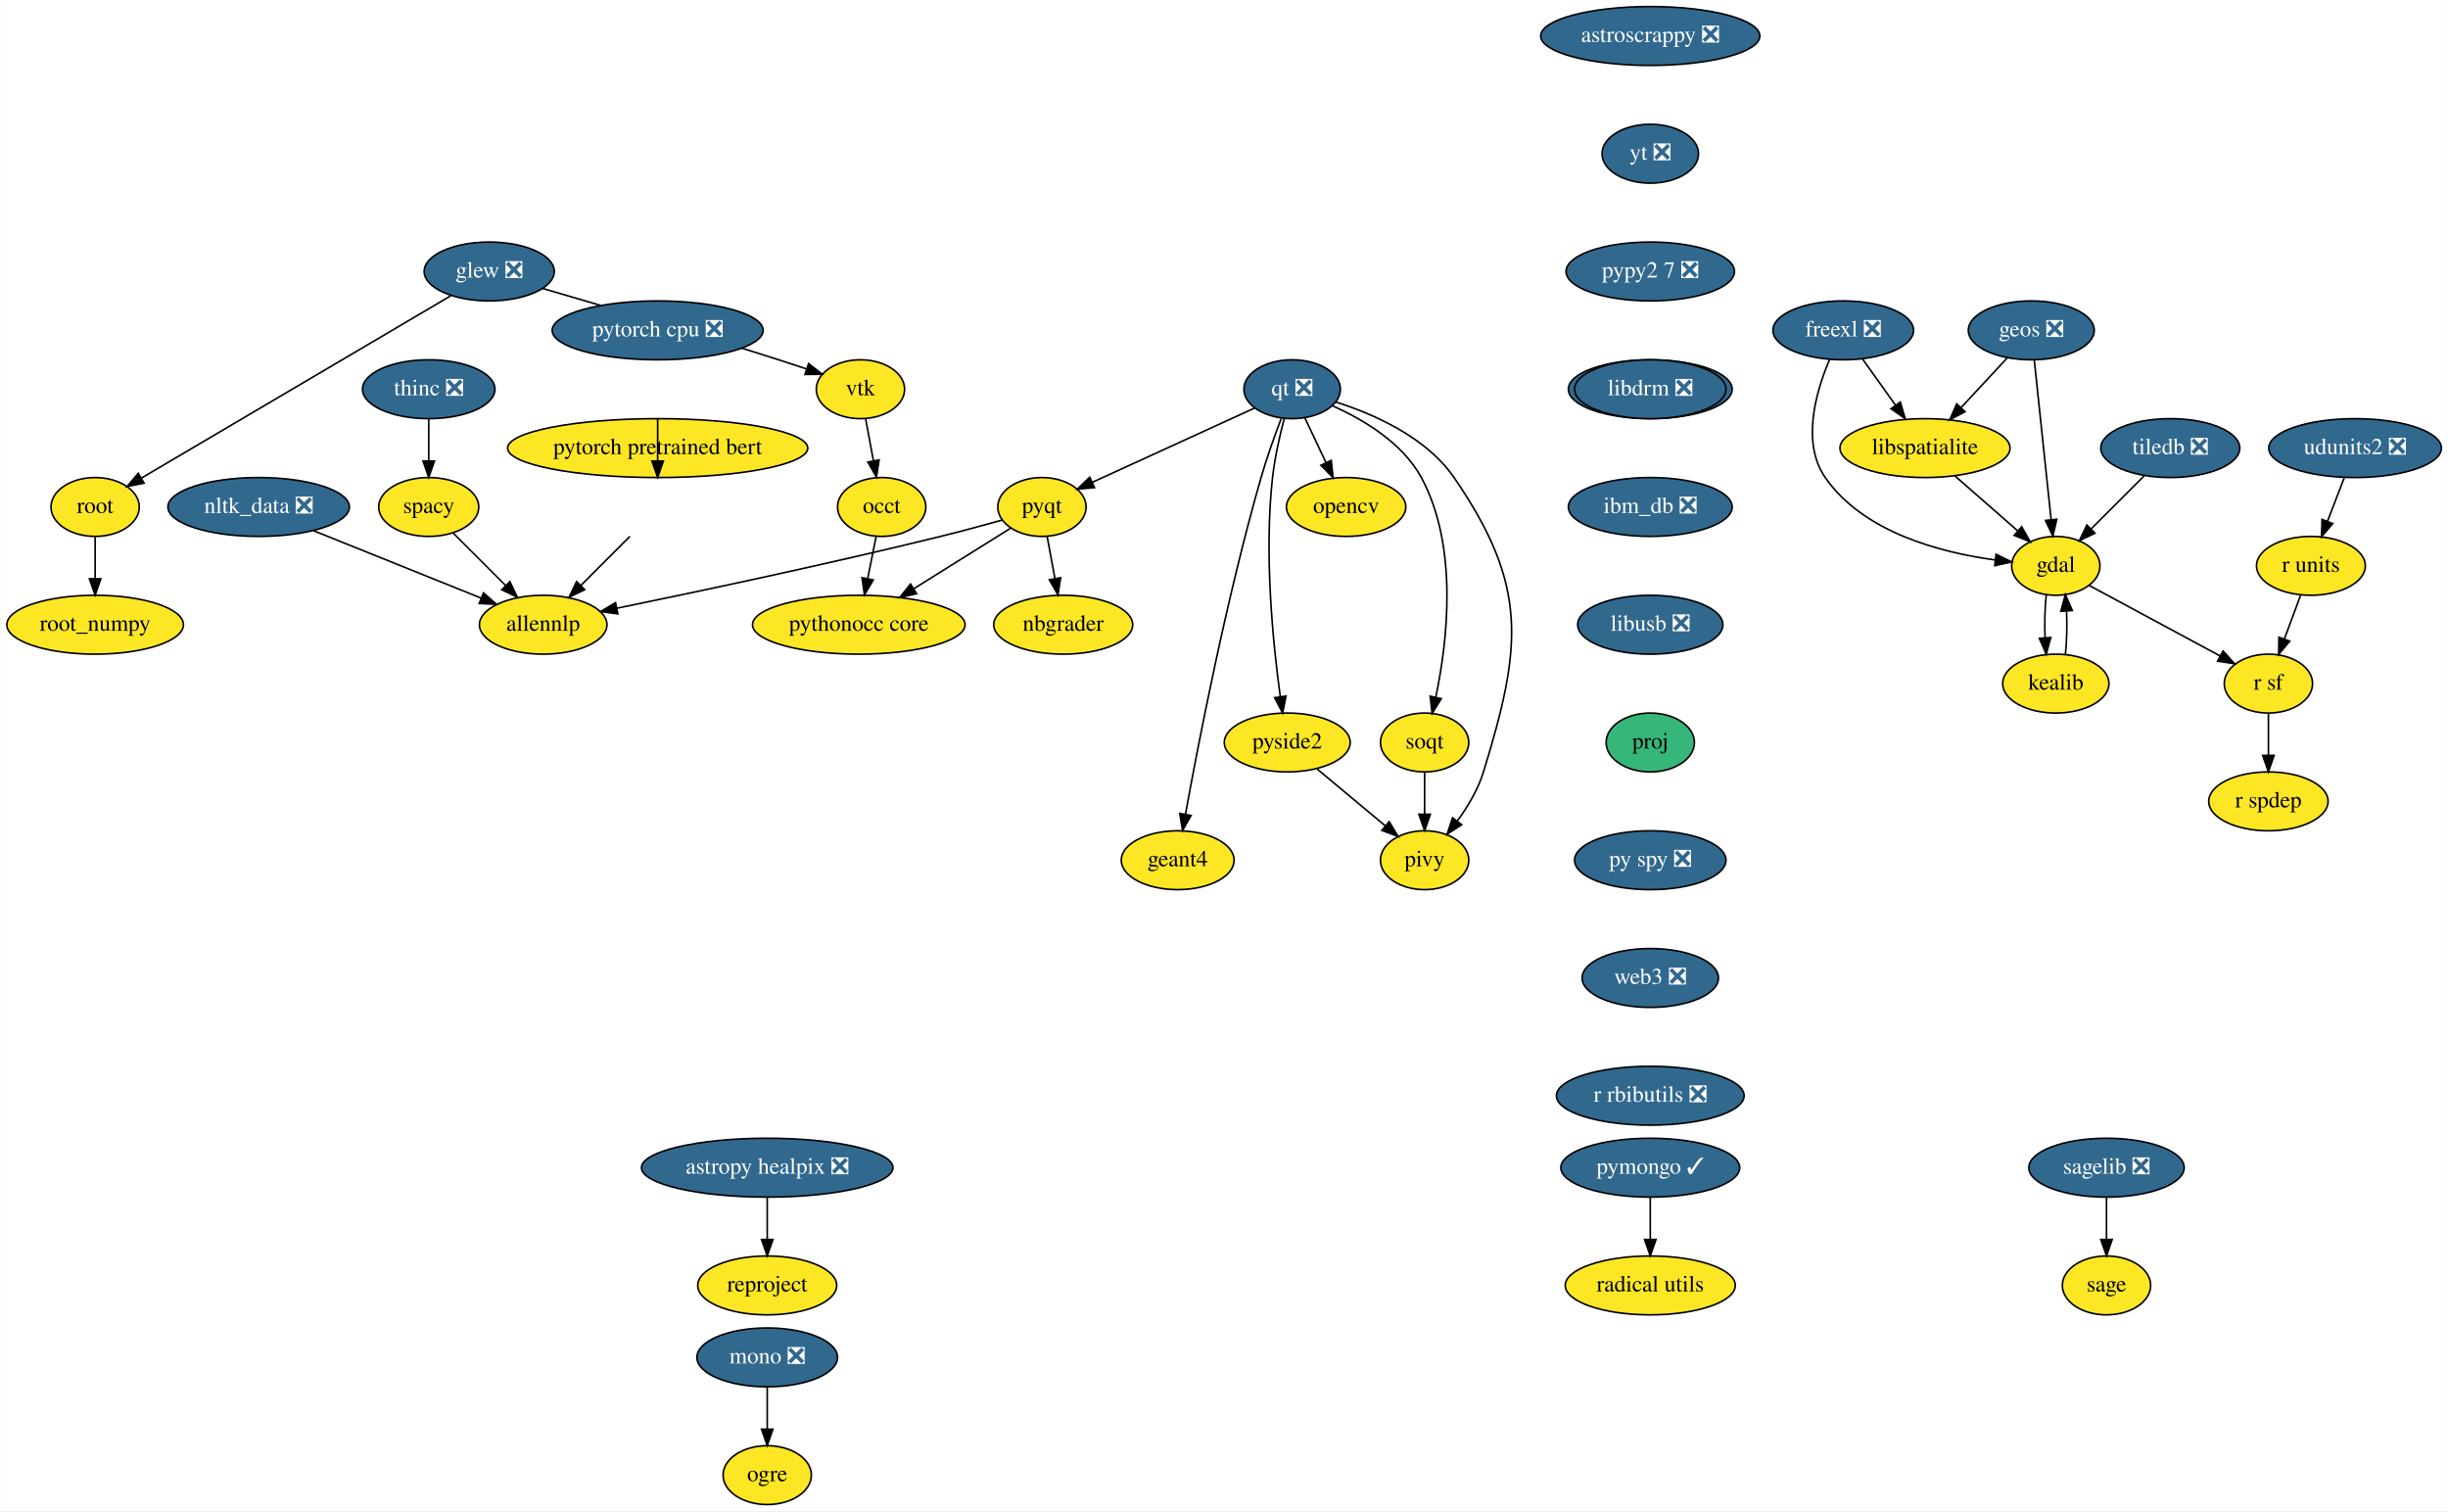
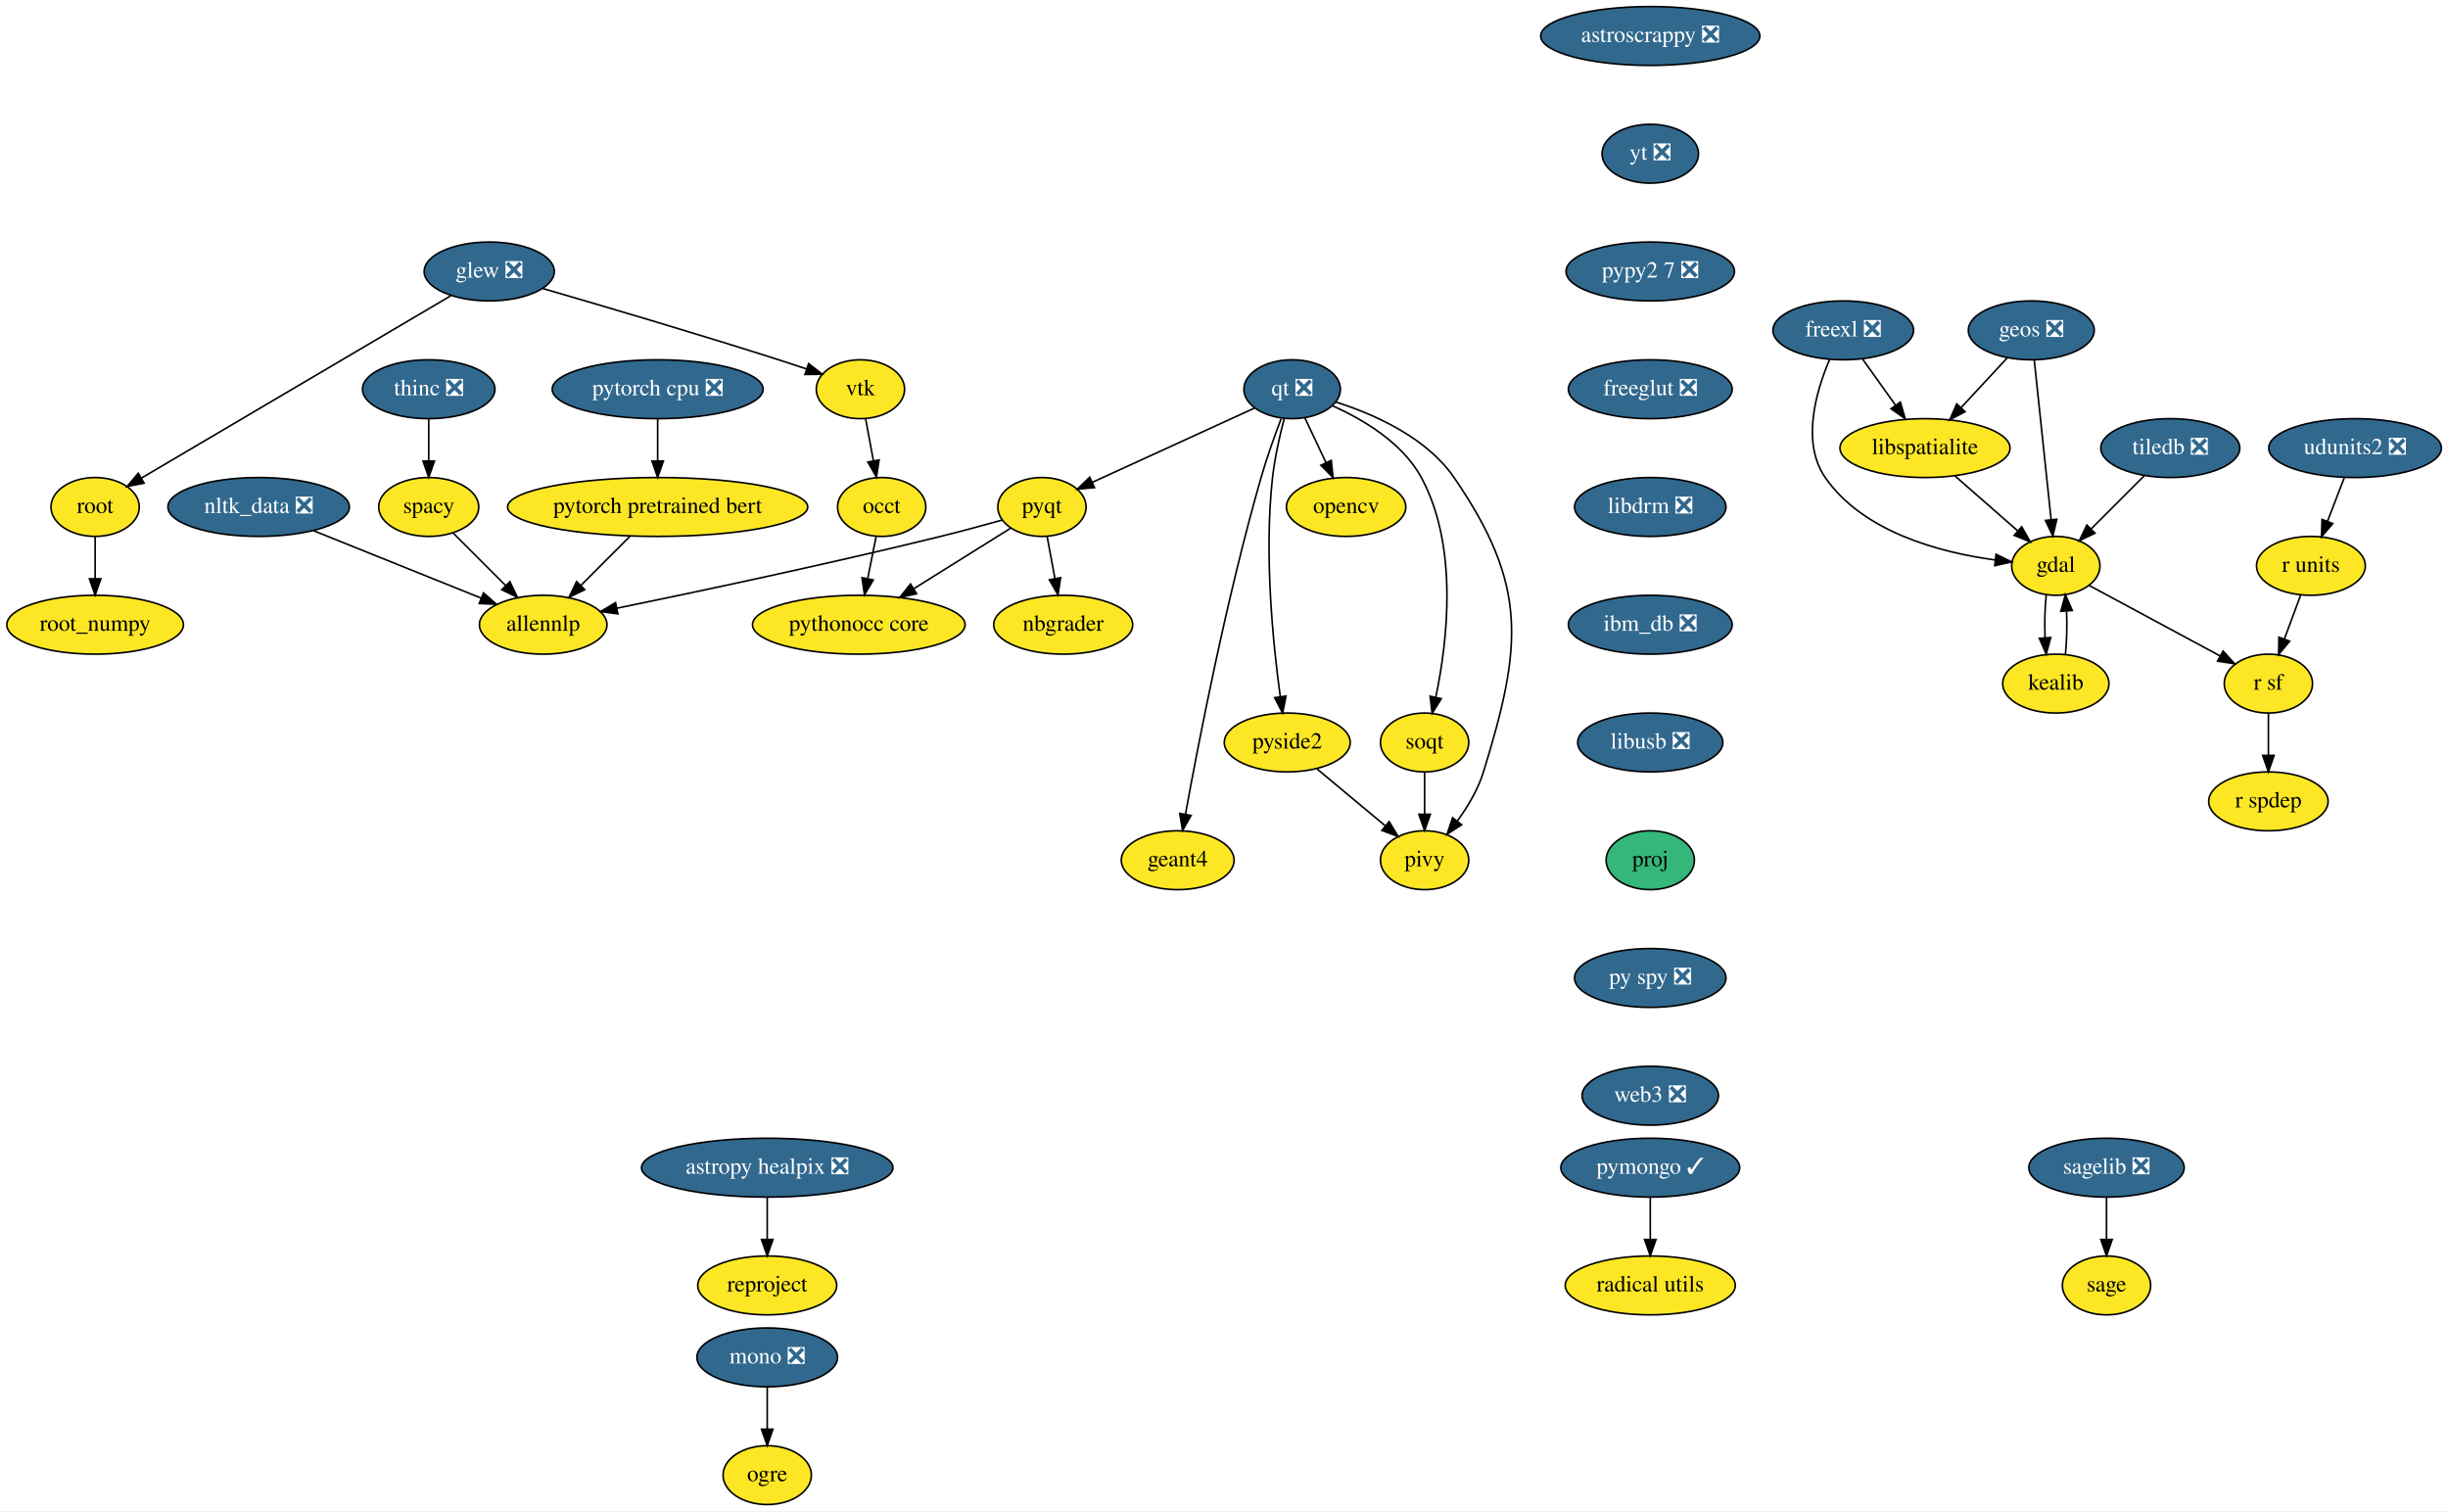
<svg xmlns="http://www.w3.org/2000/svg" xmlns:xlink="http://www.w3.org/1999/xlink" width="1497pt" height="924pt" viewBox="0.00 0.00 1496.65 924.00">
  <g id="graph0" class="graph" transform="scale(1 1) rotate(0) translate(4 920)">
    <polygon fill="white" stroke="transparent" points="-4,4 -4,-920 1492.65,-920 1492.65,4 -4,4" />
    <g id="node1" class="node">
      <g id="a_node1">
        <a xlink:href="https://github.com/conda-forge/astropy-healpix-feedstock/pull/15" xlink:title="astropy healpix ❎">
          <ellipse fill="#31688e" stroke="black" cx="465" cy="-206" rx="76.89" ry="18" />
          <text text-anchor="middle" x="465" y="-202.3" font-family="Times,serif" font-size="14.00" fill="white">astropy healpix ❎</text>
        </a>
      </g>
    </g>
    <g id="node2" class="node">
      <g id="a_node2">
        <a xlink:href="https://github.com/conda-forge/reproject-feedstock" xlink:title="reproject">
          <ellipse fill="#fde725" stroke="black" cx="465" cy="-134" rx="42.49" ry="18" />
          <text text-anchor="middle" x="465" y="-130.3" font-family="Times,serif" font-size="14.00">reproject</text>
        </a>
      </g>
    </g>
    <g id="edge1" class="edge">
      <path fill="none" stroke="black" d="M465,-187.7C465,-179.98 465,-170.71 465,-162.11" />
      <polygon fill="black" stroke="black" points="468.5,-162.1 465,-152.1 461.5,-162.1 468.5,-162.1" />
    </g>
    <g id="node3" class="node">
      <g id="a_node3">
        <a xlink:href="https://github.com/conda-forge/astroscrappy-feedstock/pull/11" xlink:title="astroscrappy ❎">
          <ellipse fill="#31688e" stroke="black" cx="1005" cy="-898" rx="67" ry="18" />
          <text text-anchor="middle" x="1005" y="-894.3" font-family="Times,serif" font-size="14.00" fill="white">astroscrappy ❎</text>
        </a>
      </g>
    </g>
    <g id="node4" class="node">
      <g id="a_node4">
        <a xlink:href="https://github.com/conda-forge/yt-feedstock/pull/43" xlink:title="yt ❎">
          <ellipse fill="#31688e" stroke="black" cx="1005" cy="-826" rx="29.5" ry="18" />
          <text text-anchor="middle" x="1005" y="-822.3" font-family="Times,serif" font-size="14.00" fill="white">yt ❎</text>
        </a>
      </g>
    </g>
    <g id="node38" class="node">
      <g id="a_node38">
        <a xlink:href="https://github.com/conda-forge/pypy2.7-feedstock/pull/3" xlink:title="pypy2 7 ❎">
          <ellipse fill="#31688e" stroke="black" cx="1005" cy="-754" rx="51.5" ry="18" />
          <text text-anchor="middle" x="1005" y="-750.3" font-family="Times,serif" font-size="14.00" fill="white">pypy2 7 ❎</text>
        </a>
      </g>
    </g>
    <g id="node5" class="node">
      <g id="a_node5">
        <a xlink:href="https://github.com/conda-forge/freexl-feedstock/pull/20" xlink:title="freexl ❎">
          <ellipse fill="#31688e" stroke="black" cx="1123" cy="-718" rx="43" ry="18" />
          <text text-anchor="middle" x="1123" y="-714.3" font-family="Times,serif" font-size="14.00" fill="white">freexl ❎</text>
        </a>
      </g>
    </g>
    <g id="node6" class="node">
      <g id="a_node6">
        <a xlink:href="https://github.com/conda-forge/gdal-feedstock" xlink:title="gdal">
          <ellipse fill="#fde725" stroke="black" cx="1253" cy="-574" rx="27" ry="18" />
          <text text-anchor="middle" x="1253" y="-570.3" font-family="Times,serif" font-size="14.00">gdal</text>
        </a>
      </g>
    </g>
    <g id="edge3" class="edge">
      <path fill="none" stroke="black" d="M1114.72,-700.3C1106.5,-681.11 1097.11,-649.5 1112,-628 1135.17,-594.53 1182.29,-582.17 1215.67,-577.62" />
      <polygon fill="black" stroke="black" points="1216.46,-581.05 1225.98,-576.4 1215.64,-574.1 1216.46,-581.05" />
    </g>
    <g id="node7" class="node">
      <g id="a_node7">
        <a xlink:href="https://github.com/conda-forge/libspatialite-feedstock" xlink:title="libspatialite">
          <ellipse fill="#fde725" stroke="black" cx="1173" cy="-646" rx="52" ry="18" />
          <text text-anchor="middle" x="1173" y="-642.3" font-family="Times,serif" font-size="14.00">libspatialite</text>
        </a>
      </g>
    </g>
    <g id="edge4" class="edge">
      <path fill="none" stroke="black" d="M1134.85,-700.41C1140.86,-691.99 1148.3,-681.58 1155,-672.2" />
      <polygon fill="black" stroke="black" points="1157.92,-674.13 1160.89,-663.96 1152.23,-670.06 1157.92,-674.13" />
    </g>
    <g id="node8" class="node">
      <g id="a_node8">
        <a xlink:href="https://github.com/conda-forge/kealib-feedstock" xlink:title="kealib">
          <ellipse fill="#fde725" stroke="black" cx="1253" cy="-502" rx="32.5" ry="18" />
          <text text-anchor="middle" x="1253" y="-498.3" font-family="Times,serif" font-size="14.00">kealib</text>
        </a>
      </g>
    </g>
    <g id="edge5" class="edge">
      <path fill="none" stroke="black" d="M1247.16,-556.41C1246.3,-548.51 1246.05,-538.85 1246.41,-529.94" />
      <polygon fill="black" stroke="black" points="1249.9,-530.18 1247.12,-519.96 1242.92,-529.68 1249.9,-530.18" />
    </g>
    <g id="node9" class="node">
      <g id="a_node9">
        <a xlink:href="https://github.com/conda-forge/r-sf-feedstock" xlink:title="r sf">
          <ellipse fill="#fde725" stroke="black" cx="1383" cy="-502" rx="27" ry="18" />
          <text text-anchor="middle" x="1383" y="-498.3" font-family="Times,serif" font-size="14.00">r sf</text>
        </a>
      </g>
    </g>
    <g id="edge6" class="edge">
      <path fill="none" stroke="black" d="M1273.31,-562.06C1294.84,-550.47 1329.05,-532.05 1353.54,-518.86" />
      <polygon fill="black" stroke="black" points="1355.26,-521.91 1362.4,-514.09 1351.94,-515.75 1355.26,-521.91" />
    </g>
    <g id="edge7" class="edge">
      <path fill="none" stroke="black" d="M1191.15,-629.12C1202.57,-619.12 1217.42,-606.13 1229.71,-595.38" />
      <polygon fill="black" stroke="black" points="1232.13,-597.91 1237.35,-588.7 1227.52,-592.65 1232.13,-597.91" />
    </g>
    <g id="edge8" class="edge">
      <path fill="none" stroke="black" d="M1258.88,-519.96C1259.71,-527.83 1259.95,-537.37 1259.58,-546.19" />
      <polygon fill="black" stroke="black" points="1256.07,-546.18 1258.84,-556.41 1263.06,-546.69 1256.07,-546.18" />
    </g>
    <g id="node10" class="node">
      <g id="a_node10">
        <a xlink:href="https://github.com/conda-forge/r-spdep-feedstock" xlink:title="r spdep">
          <ellipse fill="#fde725" stroke="black" cx="1383" cy="-430" rx="36.5" ry="18" />
          <text text-anchor="middle" x="1383" y="-426.3" font-family="Times,serif" font-size="14.00">r spdep</text>
        </a>
      </g>
    </g>
    <g id="edge9" class="edge">
      <path fill="none" stroke="black" d="M1383,-483.7C1383,-475.98 1383,-466.71 1383,-458.11" />
      <polygon fill="black" stroke="black" points="1386.5,-458.1 1383,-448.1 1379.5,-458.1 1386.5,-458.1" />
    </g>
    <g id="node11" class="node">
      <g id="a_node11">
        <a xlink:href="https://github.com/conda-forge/geos-feedstock/pull/47" xlink:title="geos ❎">
          <ellipse fill="#31688e" stroke="black" cx="1238" cy="-718" rx="38.5" ry="18" />
          <text text-anchor="middle" x="1238" y="-714.3" font-family="Times,serif" font-size="14.00" fill="white">geos ❎</text>
        </a>
      </g>
    </g>
    <g id="edge10" class="edge">
      <path fill="none" stroke="black" d="M1239.81,-699.87C1242.37,-675.67 1247.06,-631.21 1250.11,-602.39" />
      <polygon fill="black" stroke="black" points="1253.61,-602.5 1251.18,-592.19 1246.65,-601.77 1253.61,-602.5" />
    </g>
    <g id="edge11" class="edge">
      <path fill="none" stroke="black" d="M1223.25,-701.12C1214.89,-692.12 1204.28,-680.68 1194.96,-670.65" />
      <polygon fill="black" stroke="black" points="1197.51,-668.25 1188.14,-663.31 1192.38,-673.02 1197.51,-668.25" />
    </g>
    <g id="node12" class="node">
      <g id="a_node12">
        <a xlink:href="https://github.com/conda-forge/glew-feedstock/pull/17" xlink:title="glew ❎">
          <ellipse fill="#31688e" stroke="black" cx="295" cy="-754" rx="39.79" ry="18" />
          <text text-anchor="middle" x="295" y="-750.3" font-family="Times,serif" font-size="14.00" fill="white">glew ❎</text>
        </a>
      </g>
    </g>
    <g id="node13" class="node">
      <g id="a_node13">
        <a xlink:href="https://github.com/conda-forge/vtk-feedstock" xlink:title="vtk">
          <ellipse fill="#fde725" stroke="black" cx="522" cy="-682" rx="27" ry="18" />
          <text text-anchor="middle" x="522" y="-678.3" font-family="Times,serif" font-size="14.00">vtk</text>
        </a>
      </g>
    </g>
    <g id="edge12" class="edge">
      <path fill="none" stroke="black" d="M327.73,-743.59C363.34,-733.26 421.89,-716.01 472,-700 477.46,-698.26 483.23,-696.35 488.84,-694.46" />
      <polygon fill="black" stroke="black" points="490.31,-697.66 498.66,-691.14 488.06,-691.03 490.31,-697.66" />
    </g>
    <g id="node14" class="node">
      <g id="a_node14">
        <a xlink:href="https://github.com/conda-forge/root-feedstock" xlink:title="root">
          <ellipse fill="#fde725" stroke="black" cx="54" cy="-610" rx="27" ry="18" />
          <text text-anchor="middle" x="54" y="-606.3" font-family="Times,serif" font-size="14.00">root</text>
        </a>
      </g>
    </g>
    <g id="edge13" class="edge">
      <path fill="none" stroke="black" d="M271.45,-739.13C226.83,-712.84 130.15,-655.87 82.18,-627.6" />
      <polygon fill="black" stroke="black" points="83.93,-624.57 73.53,-622.51 80.37,-630.6 83.93,-624.57" />
    </g>
    <g id="node15" class="node">
      <g id="a_node15">
        <a xlink:href="https://github.com/conda-forge/occt-feedstock" xlink:title="occt">
          <ellipse fill="#fde725" stroke="black" cx="535" cy="-610" rx="27" ry="18" />
          <text text-anchor="middle" x="535" y="-606.3" font-family="Times,serif" font-size="14.00">occt</text>
        </a>
      </g>
    </g>
    <g id="edge14" class="edge">
      <path fill="none" stroke="black" d="M525.15,-664.05C526.58,-656.35 528.31,-647.03 529.92,-638.36" />
      <polygon fill="black" stroke="black" points="533.41,-638.75 531.79,-628.28 526.52,-637.47 533.41,-638.75" />
    </g>
    <g id="node16" class="node">
      <g id="a_node16">
        <a xlink:href="https://github.com/conda-forge/root_numpy-feedstock" xlink:title="root_numpy">
          <ellipse fill="#fde725" stroke="black" cx="54" cy="-538" rx="54" ry="18" />
          <text text-anchor="middle" x="54" y="-534.3" font-family="Times,serif" font-size="14.00">root_numpy</text>
        </a>
      </g>
    </g>
    <g id="edge15" class="edge">
      <path fill="none" stroke="black" d="M54,-591.7C54,-583.98 54,-574.71 54,-566.11" />
      <polygon fill="black" stroke="black" points="57.5,-566.1 54,-556.1 50.5,-566.1 57.5,-566.1" />
    </g>
    <g id="node26" class="node">
      <g id="a_node26">
        <a xlink:href="https://github.com/conda-forge/pythonocc-core-feedstock" xlink:title="pythonocc core">
          <ellipse fill="#fde725" stroke="black" cx="521" cy="-538" rx="65" ry="18" />
          <text text-anchor="middle" x="521" y="-534.3" font-family="Times,serif" font-size="14.00">pythonocc core</text>
        </a>
      </g>
    </g>
    <g id="edge39" class="edge">
      <path fill="none" stroke="black" d="M531.61,-592.05C530.07,-584.35 528.21,-575.03 526.47,-566.36" />
      <polygon fill="black" stroke="black" points="529.85,-565.39 524.46,-556.28 522.98,-566.77 529.85,-565.39" />
    </g>
    <g id="node17" class="node">
      <g id="a_node17">
        <a xlink:href="https://github.com/conda-forge/mono-feedstock/pull/18" xlink:title="mono ❎">
          <ellipse fill="#31688e" stroke="black" cx="465" cy="-90" rx="43" ry="18" />
          <text text-anchor="middle" x="465" y="-86.3" font-family="Times,serif" font-size="14.00" fill="white">mono ❎</text>
        </a>
      </g>
    </g>
    <g id="node18" class="node">
      <g id="a_node18">
        <a xlink:href="https://github.com/conda-forge/ogre-feedstock" xlink:title="ogre">
          <ellipse fill="#fde725" stroke="black" cx="465" cy="-18" rx="27" ry="18" />
          <text text-anchor="middle" x="465" y="-14.3" font-family="Times,serif" font-size="14.00">ogre</text>
        </a>
      </g>
    </g>
    <g id="edge16" class="edge">
      <path fill="none" stroke="black" d="M465,-71.7C465,-63.98 465,-54.71 465,-46.11" />
      <polygon fill="black" stroke="black" points="468.5,-46.1 465,-36.1 461.5,-46.1 468.5,-46.1" />
    </g>
    <g id="node19" class="node">
      <g id="a_node19">
        <a xlink:href="https://github.com/conda-forge/nbgrader-feedstock" xlink:title="nbgrader">
          <ellipse fill="#fde725" stroke="black" cx="646" cy="-538" rx="42.49" ry="18" />
          <text text-anchor="middle" x="646" y="-534.3" font-family="Times,serif" font-size="14.00">nbgrader</text>
        </a>
      </g>
    </g>
    <g id="node20" class="node">
      <g id="a_node20">
        <a xlink:href="https://github.com/conda-forge/nltk_data-feedstock/pull/5" xlink:title="nltk_data ❎">
          <ellipse fill="#31688e" stroke="black" cx="154" cy="-610" rx="55.49" ry="18" />
          <text text-anchor="middle" x="154" y="-606.3" font-family="Times,serif" font-size="14.00" fill="white">nltk_data ❎</text>
        </a>
      </g>
    </g>
    <g id="node21" class="node">
      <g id="a_node21">
        <a xlink:href="https://github.com/conda-forge/allennlp-feedstock" xlink:title="allennlp">
          <ellipse fill="#fde725" stroke="black" cx="328" cy="-538" rx="39" ry="18" />
          <text text-anchor="middle" x="328" y="-534.3" font-family="Times,serif" font-size="14.00">allennlp</text>
        </a>
      </g>
    </g>
    <g id="edge17" class="edge">
      <path fill="none" stroke="black" d="M187.55,-595.5C216.87,-583.71 259.41,-566.6 289.98,-554.3" />
      <polygon fill="black" stroke="black" points="291.48,-557.47 299.45,-550.49 288.87,-550.97 291.48,-557.47" />
    </g>
    <g id="node22" class="node">
      <g id="a_node22">
        <a xlink:href="https://github.com/conda-forge/opencv-feedstock" xlink:title="opencv">
          <ellipse fill="#fde725" stroke="black" cx="819" cy="-610" rx="36.5" ry="18" />
          <text text-anchor="middle" x="819" y="-606.3" font-family="Times,serif" font-size="14.00">opencv</text>
        </a>
      </g>
    </g>
    <g id="node23" class="node">
      <g id="a_node23">
        <a xlink:href="https://github.com/conda-forge/pymongo-feedstock/pull/37" xlink:title="pymongo ✓">
          <ellipse fill="#31688e" stroke="black" cx="1005" cy="-206" rx="54.69" ry="18" />
          <text text-anchor="middle" x="1005" y="-202.3" font-family="Times,serif" font-size="14.00" fill="white">pymongo ✓</text>
        </a>
      </g>
    </g>
    <g id="node24" class="node">
      <g id="a_node24">
        <a xlink:href="https://github.com/conda-forge/radical.utils-feedstock" xlink:title="radical utils">
          <ellipse fill="#fde725" stroke="black" cx="1005" cy="-134" rx="52" ry="18" />
          <text text-anchor="middle" x="1005" y="-130.3" font-family="Times,serif" font-size="14.00">radical utils</text>
        </a>
      </g>
    </g>
    <g id="edge18" class="edge">
      <path fill="none" stroke="black" d="M1005,-187.7C1005,-179.98 1005,-170.71 1005,-162.11" />
      <polygon fill="black" stroke="black" points="1008.5,-162.1 1005,-152.1 1001.5,-162.1 1008.5,-162.1" />
    </g>
    <g id="node25" class="node">
      <g id="a_node25">
        <a xlink:href="https://github.com/conda-forge/pyqt-feedstock" xlink:title="pyqt">
          <ellipse fill="#fde725" stroke="black" cx="633" cy="-610" rx="27" ry="18" />
          <text text-anchor="middle" x="633" y="-606.3" font-family="Times,serif" font-size="14.00">pyqt</text>
        </a>
      </g>
    </g>
    <g id="edge19" class="edge">
      <path fill="none" stroke="black" d="M636.15,-592.05C637.58,-584.35 639.31,-575.03 640.92,-566.36" />
      <polygon fill="black" stroke="black" points="644.41,-566.75 642.79,-556.28 637.52,-565.47 644.41,-566.75" />
    </g>
    <g id="edge20" class="edge">
      <path fill="none" stroke="black" d="M608.64,-602C597.24,-598.81 583.46,-595.07 571,-592 502.3,-575.1 422,-558.12 373.09,-548.09" />
      <polygon fill="black" stroke="black" points="373.64,-544.63 363.14,-546.06 372.24,-551.49 373.64,-544.63" />
    </g>
    <g id="edge21" class="edge">
      <path fill="none" stroke="black" d="M614,-597.13C597.76,-586.98 574.02,-572.14 554.58,-559.99" />
      <polygon fill="black" stroke="black" points="556.33,-556.96 546,-554.62 552.62,-562.89 556.33,-556.96" />
    </g>
    <g id="node27" class="node">
      <g id="a_node27">
        <a xlink:href="https://github.com/conda-forge/qt-feedstock/pull/168" xlink:title="qt ❎">
          <ellipse fill="#31688e" stroke="black" cx="786" cy="-682" rx="29.5" ry="18" />
          <text text-anchor="middle" x="786" y="-678.3" font-family="Times,serif" font-size="14.00" fill="white">qt ❎</text>
        </a>
      </g>
    </g>
    <g id="edge22" class="edge">
      <path fill="none" stroke="black" d="M793.82,-664.41C797.67,-656.25 802.4,-646.22 806.71,-637.07" />
      <polygon fill="black" stroke="black" points="809.91,-638.49 811.01,-627.96 803.58,-635.51 809.91,-638.49" />
    </g>
    <g id="edge23" class="edge">
      <path fill="none" stroke="black" d="M763.09,-670.52C736.73,-658.46 693.3,-638.59 663.95,-625.16" />
      <polygon fill="black" stroke="black" points="665.13,-621.85 654.58,-620.87 662.21,-628.21 665.13,-621.85" />
    </g>
    <g id="node28" class="node">
      <g id="a_node28">
        <a xlink:href="https://github.com/conda-forge/pivy-feedstock" xlink:title="pivy">
          <ellipse fill="#fde725" stroke="black" cx="867" cy="-394" rx="27" ry="18" />
          <text text-anchor="middle" x="867" y="-390.3" font-family="Times,serif" font-size="14.00">pivy</text>
        </a>
      </g>
    </g>
    <g id="edge24" class="edge">
      <path fill="none" stroke="black" d="M812.53,-674.25C835.63,-666.9 868,-652.75 885,-628 930.52,-561.73 926.63,-524.85 903,-448 899.71,-437.31 893.46,-426.85 887.07,-418.08" />
      <polygon fill="black" stroke="black" points="889.65,-415.69 880.75,-409.93 884.12,-419.98 889.65,-415.69" />
    </g>
    <g id="node29" class="node">
      <g id="a_node29">
        <a xlink:href="https://github.com/conda-forge/pyside2-feedstock" xlink:title="pyside2">
          <ellipse fill="#fde725" stroke="black" cx="783" cy="-466" rx="38.5" ry="18" />
          <text text-anchor="middle" x="783" y="-462.3" font-family="Times,serif" font-size="14.00">pyside2</text>
        </a>
      </g>
    </g>
    <g id="edge25" class="edge">
      <path fill="none" stroke="black" d="M781.13,-663.98C778.44,-653.67 775.36,-640.19 774,-628 768.75,-581.01 774.34,-525.94 778.76,-493.91" />
      <polygon fill="black" stroke="black" points="782.23,-494.37 780.19,-483.97 775.3,-493.37 782.23,-494.37" />
    </g>
    <g id="node30" class="node">
      <g id="a_node30">
        <a xlink:href="https://github.com/conda-forge/soqt-feedstock" xlink:title="soqt">
          <ellipse fill="#fde725" stroke="black" cx="867" cy="-466" rx="27" ry="18" />
          <text text-anchor="middle" x="867" y="-462.3" font-family="Times,serif" font-size="14.00">soqt</text>
        </a>
      </g>
    </g>
    <g id="edge26" class="edge">
      <path fill="none" stroke="black" d="M810.48,-671.97C829.11,-663.66 853.44,-649.35 865,-628 887.93,-585.63 880.89,-527.34 873.85,-493.77" />
      <polygon fill="black" stroke="black" points="877.21,-492.77 871.59,-483.79 870.38,-494.31 877.21,-492.77" />
    </g>
    <g id="node31" class="node">
      <g id="a_node31">
        <a xlink:href="https://github.com/conda-forge/geant4-feedstock" xlink:title="geant4">
          <ellipse fill="#fde725" stroke="black" cx="716" cy="-394" rx="34.5" ry="18" />
          <text text-anchor="middle" x="716" y="-390.3" font-family="Times,serif" font-size="14.00">geant4</text>
        </a>
      </g>
    </g>
    <g id="edge27" class="edge">
      <path fill="none" stroke="black" d="M779.27,-664C775.35,-653.69 770.51,-640.21 767,-628 745.87,-554.47 728.67,-465.71 720.74,-422" />
      <polygon fill="black" stroke="black" points="724.18,-421.37 718.97,-412.14 717.29,-422.61 724.18,-421.37" />
    </g>
    <g id="edge28" class="edge">
      <path fill="none" stroke="black" d="M801.23,-449.81C813.45,-439.62 829.69,-426.09 842.97,-415.02" />
      <polygon fill="black" stroke="black" points="845.35,-417.59 850.8,-408.5 840.87,-412.22 845.35,-417.59" />
    </g>
    <g id="edge29" class="edge">
      <path fill="none" stroke="black" d="M867,-447.7C867,-439.98 867,-430.71 867,-422.11" />
      <polygon fill="black" stroke="black" points="870.5,-422.1 867,-412.1 863.5,-422.1 870.5,-422.1" />
    </g>
    <g id="node32" class="node">
      <g id="a_node32">
        <a xlink:href="https://github.com/conda-forge/r-units-feedstock" xlink:title="r units">
          <ellipse fill="#fde725" stroke="black" cx="1409" cy="-574" rx="33.29" ry="18" />
          <text text-anchor="middle" x="1409" y="-570.3" font-family="Times,serif" font-size="14.00">r units</text>
        </a>
      </g>
    </g>
    <g id="edge30" class="edge">
      <path fill="none" stroke="black" d="M1402.71,-556.05C1399.74,-548.06 1396.12,-538.33 1392.81,-529.4" />
      <polygon fill="black" stroke="black" points="1396,-527.94 1389.24,-519.79 1389.44,-530.38 1396,-527.94" />
    </g>
    <g id="node33" class="node">
      <g id="a_node33">
        <a xlink:href="https://github.com/conda-forge/sagelib-feedstock/pull/100" xlink:title="sagelib ❎">
          <ellipse fill="#31688e" stroke="black" cx="1284" cy="-206" rx="47.5" ry="18" />
          <text text-anchor="middle" x="1284" y="-202.3" font-family="Times,serif" font-size="14.00" fill="white">sagelib ❎</text>
        </a>
      </g>
    </g>
    <g id="node34" class="node">
      <g id="a_node34">
        <a xlink:href="https://github.com/conda-forge/sage-feedstock" xlink:title="sage">
          <ellipse fill="#fde725" stroke="black" cx="1284" cy="-134" rx="27" ry="18" />
          <text text-anchor="middle" x="1284" y="-130.3" font-family="Times,serif" font-size="14.00">sage</text>
        </a>
      </g>
    </g>
    <g id="edge31" class="edge">
      <path fill="none" stroke="black" d="M1284,-187.7C1284,-179.98 1284,-170.71 1284,-162.11" />
      <polygon fill="black" stroke="black" points="1287.5,-162.1 1284,-152.1 1280.5,-162.1 1287.5,-162.1" />
    </g>
    <g id="node35" class="node">
      <g id="a_node35">
        <a xlink:href="https://github.com/conda-forge/spacy-feedstock" xlink:title="spacy">
          <ellipse fill="#fde725" stroke="black" cx="258" cy="-610" rx="30.59" ry="18" />
          <text text-anchor="middle" x="258" y="-606.3" font-family="Times,serif" font-size="14.00">spacy</text>
        </a>
      </g>
    </g>
    <g id="edge32" class="edge">
      <path fill="none" stroke="black" d="M272.85,-594.15C282.15,-584.85 294.33,-572.67 304.88,-562.12" />
      <polygon fill="black" stroke="black" points="307.61,-564.34 312.2,-554.8 302.66,-559.39 307.61,-564.34" />
    </g>
    <g id="node36" class="node">
      <g id="a_node36">
        <a xlink:href="https://github.com/conda-forge/thinc-feedstock/pull/52" xlink:title="thinc ❎">
          <ellipse fill="#31688e" stroke="black" cx="258" cy="-682" rx="40.5" ry="18" />
          <text text-anchor="middle" x="258" y="-678.3" font-family="Times,serif" font-size="14.00" fill="white">thinc ❎</text>
        </a>
      </g>
    </g>
    <g id="edge33" class="edge">
      <path fill="none" stroke="black" d="M258,-663.7C258,-655.98 258,-646.71 258,-638.11" />
      <polygon fill="black" stroke="black" points="261.5,-638.1 258,-628.1 254.5,-638.1 261.5,-638.1" />
    </g>
    <g id="node37" class="node">
      <g id="a_node37">
        <a xlink:href="https://github.com/conda-forge/udunits2-feedstock/pull/32" xlink:title="udunits2 ❎">
          <ellipse fill="#31688e" stroke="black" cx="1436" cy="-646" rx="52.79" ry="18" />
          <text text-anchor="middle" x="1436" y="-642.3" font-family="Times,serif" font-size="14.00" fill="white">udunits2 ❎</text>
        </a>
      </g>
    </g>
    <g id="edge34" class="edge">
      <path fill="none" stroke="black" d="M1429.46,-628.05C1426.38,-620.06 1422.63,-610.33 1419.18,-601.4" />
      <polygon fill="black" stroke="black" points="1422.34,-599.86 1415.48,-591.79 1415.81,-602.38 1422.34,-599.86" />
    </g>
    <g id="node39" class="node">
      <g id="a_node39">
        <a xlink:href="https://github.com/conda-forge/freeglut-feedstock/pull/22" xlink:title="freeglut ❎">
          <ellipse fill="#31688e" stroke="black" cx="1005" cy="-682" rx="50.09" ry="18" />
          <text text-anchor="middle" x="1005" y="-678.3" font-family="Times,serif" font-size="14.00" fill="white">freeglut ❎</text>
        </a>
      </g>
    </g>
    <g id="node41" class="node">
      <g id="a_node41">
        <a xlink:href="https://github.com/conda-forge/libdrm-feedstock/pull/8" xlink:title="libdrm ❎">
-           <ellipse fill="#31688e" stroke="black" cx="1005" cy="-682" rx="46.29" ry="18" />
-           <text text-anchor="middle" x="1005" y="-678.3" font-family="Times,serif" font-size="14.00" fill="white">libdrm ❎</text>
+           <ellipse fill="#31688e" stroke="black" cx="1005" cy="-610" rx="46.29" ry="18" />
+           <text text-anchor="middle" x="1005" y="-606.3" font-family="Times,serif" font-size="14.00" fill="white">libdrm ❎</text>
        </a>
      </g>
    </g>
    <g id="node40" class="node">
      <g id="a_node40">
        <a xlink:href="https://github.com/conda-forge/tiledb-feedstock/pull/80" xlink:title="tiledb ❎">
          <ellipse fill="#31688e" stroke="black" cx="1323" cy="-646" rx="42.49" ry="18" />
          <text text-anchor="middle" x="1323" y="-642.3" font-family="Times,serif" font-size="14.00" fill="white">tiledb ❎</text>
        </a>
      </g>
    </g>
    <g id="edge37" class="edge">
      <path fill="none" stroke="black" d="M1307.12,-629.12C1297.51,-619.51 1285.13,-607.13 1274.63,-596.63" />
      <polygon fill="black" stroke="black" points="1276.94,-593.99 1267.39,-589.39 1271.99,-598.94 1276.94,-593.99" />
    </g>
    <g id="node42" class="node">
      <g id="a_node42">
        <a xlink:href="https://github.com/conda-forge/ibm_db-feedstock/pull/10" xlink:title="ibm_db ❎">
-           <ellipse fill="#31688e" stroke="black" cx="1005" cy="-610" rx="50.09" ry="18" />
-           <text text-anchor="middle" x="1005" y="-606.3" font-family="Times,serif" font-size="14.00" fill="white">ibm_db ❎</text>
+           <ellipse fill="#31688e" stroke="black" cx="1005" cy="-538" rx="50.09" ry="18" />
+           <text text-anchor="middle" x="1005" y="-534.3" font-family="Times,serif" font-size="14.00" fill="white">ibm_db ❎</text>
        </a>
      </g>
    </g>
    <g id="node45" class="node">
      <g id="a_node45">
        <a xlink:href="https://github.com/conda-forge/libusb-feedstock/pull/6" xlink:title="libusb ❎">
-           <ellipse fill="#31688e" stroke="black" cx="1005" cy="-538" rx="44.39" ry="18" />
-           <text text-anchor="middle" x="1005" y="-534.3" font-family="Times,serif" font-size="14.00" fill="white">libusb ❎</text>
+           <ellipse fill="#31688e" stroke="black" cx="1005" cy="-466" rx="44.39" ry="18" />
+           <text text-anchor="middle" x="1005" y="-462.3" font-family="Times,serif" font-size="14.00" fill="white">libusb ❎</text>
        </a>
      </g>
    </g>
    <g id="node43" class="node">
      <g id="a_node43">
        <a xlink:href="https://github.com/conda-forge/pytorch-pretrained-bert-feedstock" xlink:title="pytorch pretrained bert">
-           <ellipse fill="#fde725" stroke="black" cx="398" cy="-646" rx="91.78" ry="18" />
-           <text text-anchor="middle" x="398" y="-642.3" font-family="Times,serif" font-size="14.00">pytorch pretrained bert</text>
+           <ellipse fill="#fde725" stroke="black" cx="398" cy="-610" rx="91.78" ry="18" />
+           <text text-anchor="middle" x="398" y="-606.3" font-family="Times,serif" font-size="14.00">pytorch pretrained bert</text>
        </a>
      </g>
    </g>
    <g id="edge41" class="edge">
      <path fill="none" stroke="black" d="M381.05,-592.05C372.03,-583.03 360.79,-571.79 350.99,-561.99" />
      <polygon fill="black" stroke="black" points="353.38,-559.43 343.83,-554.83 348.43,-564.38 353.38,-559.43" />
    </g>
    <g id="node44" class="node">
      <g id="a_node44">
        <a xlink:href="https://github.com/conda-forge/pytorch-cpu-feedstock/pull/18" xlink:title="pytorch cpu ❎">
-           <ellipse fill="#31688e" stroke="black" cx="398" cy="-718" rx="64.5" ry="18" />
-           <text text-anchor="middle" x="398" y="-714.3" font-family="Times,serif" font-size="14.00" fill="white">pytorch cpu ❎</text>
+           <ellipse fill="#31688e" stroke="black" cx="398" cy="-682" rx="64.5" ry="18" />
+           <text text-anchor="middle" x="398" y="-678.3" font-family="Times,serif" font-size="14.00" fill="white">pytorch cpu ❎</text>
        </a>
      </g>
    </g>
    <g id="edge42" class="edge">
      <path fill="none" stroke="black" d="M398,-663.7C398,-655.98 398,-646.71 398,-638.11" />
      <polygon fill="black" stroke="black" points="401.5,-638.1 398,-628.1 394.5,-638.1 401.5,-638.1" />
    </g>
    <g id="node46" class="node">
      <g id="a_node46">
        <a xlink:href="https://github.com/conda-forge/proj-feedstock" xlink:title="proj">
-           <ellipse fill="#35b779" stroke="black" cx="1005" cy="-466" rx="27" ry="18" />
-           <text text-anchor="middle" x="1005" y="-462.3" font-family="Times,serif" font-size="14.00">proj</text>
+           <ellipse fill="#35b779" stroke="black" cx="1005" cy="-394" rx="27" ry="18" />
+           <text text-anchor="middle" x="1005" y="-390.3" font-family="Times,serif" font-size="14.00">proj</text>
        </a>
      </g>
    </g>
    <g id="node47" class="node">
      <g id="a_node47">
        <a xlink:href="https://github.com/conda-forge/py-spy-feedstock/pull/7" xlink:title="py spy ❎">
-           <ellipse fill="#31688e" stroke="black" cx="1005" cy="-394" rx="46.29" ry="18" />
-           <text text-anchor="middle" x="1005" y="-390.3" font-family="Times,serif" font-size="14.00" fill="white">py spy ❎</text>
+           <ellipse fill="#31688e" stroke="black" cx="1005" cy="-322" rx="46.29" ry="18" />
+           <text text-anchor="middle" x="1005" y="-318.3" font-family="Times,serif" font-size="14.00" fill="white">py spy ❎</text>
        </a>
      </g>
    </g>
    <g id="node48" class="node">
      <g id="a_node48">
        <a xlink:href="https://github.com/conda-forge/web3-feedstock/pull/4" xlink:title="web3 ❎">
-           <ellipse fill="#31688e" stroke="black" cx="1005" cy="-322" rx="41.69" ry="18" />
-           <text text-anchor="middle" x="1005" y="-318.3" font-family="Times,serif" font-size="14.00" fill="white">web3 ❎</text>
-         </a>
-       </g>
-     </g>
-     <g id="node49" class="node">
-       <g id="a_node49">
-         <a xlink:href="https://github.com/conda-forge/r-rbibutils-feedstock/pull/1" xlink:title="r rbibutils ❎">
-           <ellipse fill="#31688e" stroke="black" cx="1005" cy="-250" rx="57.39" ry="18" />
-           <text text-anchor="middle" x="1005" y="-246.3" font-family="Times,serif" font-size="14.00" fill="white">r rbibutils ❎</text>
+           <ellipse fill="#31688e" stroke="black" cx="1005" cy="-250" rx="41.69" ry="18" />
+           <text text-anchor="middle" x="1005" y="-246.3" font-family="Times,serif" font-size="14.00" fill="white">web3 ❎</text>
        </a>
      </g>
    </g>
  </g>
</svg>
